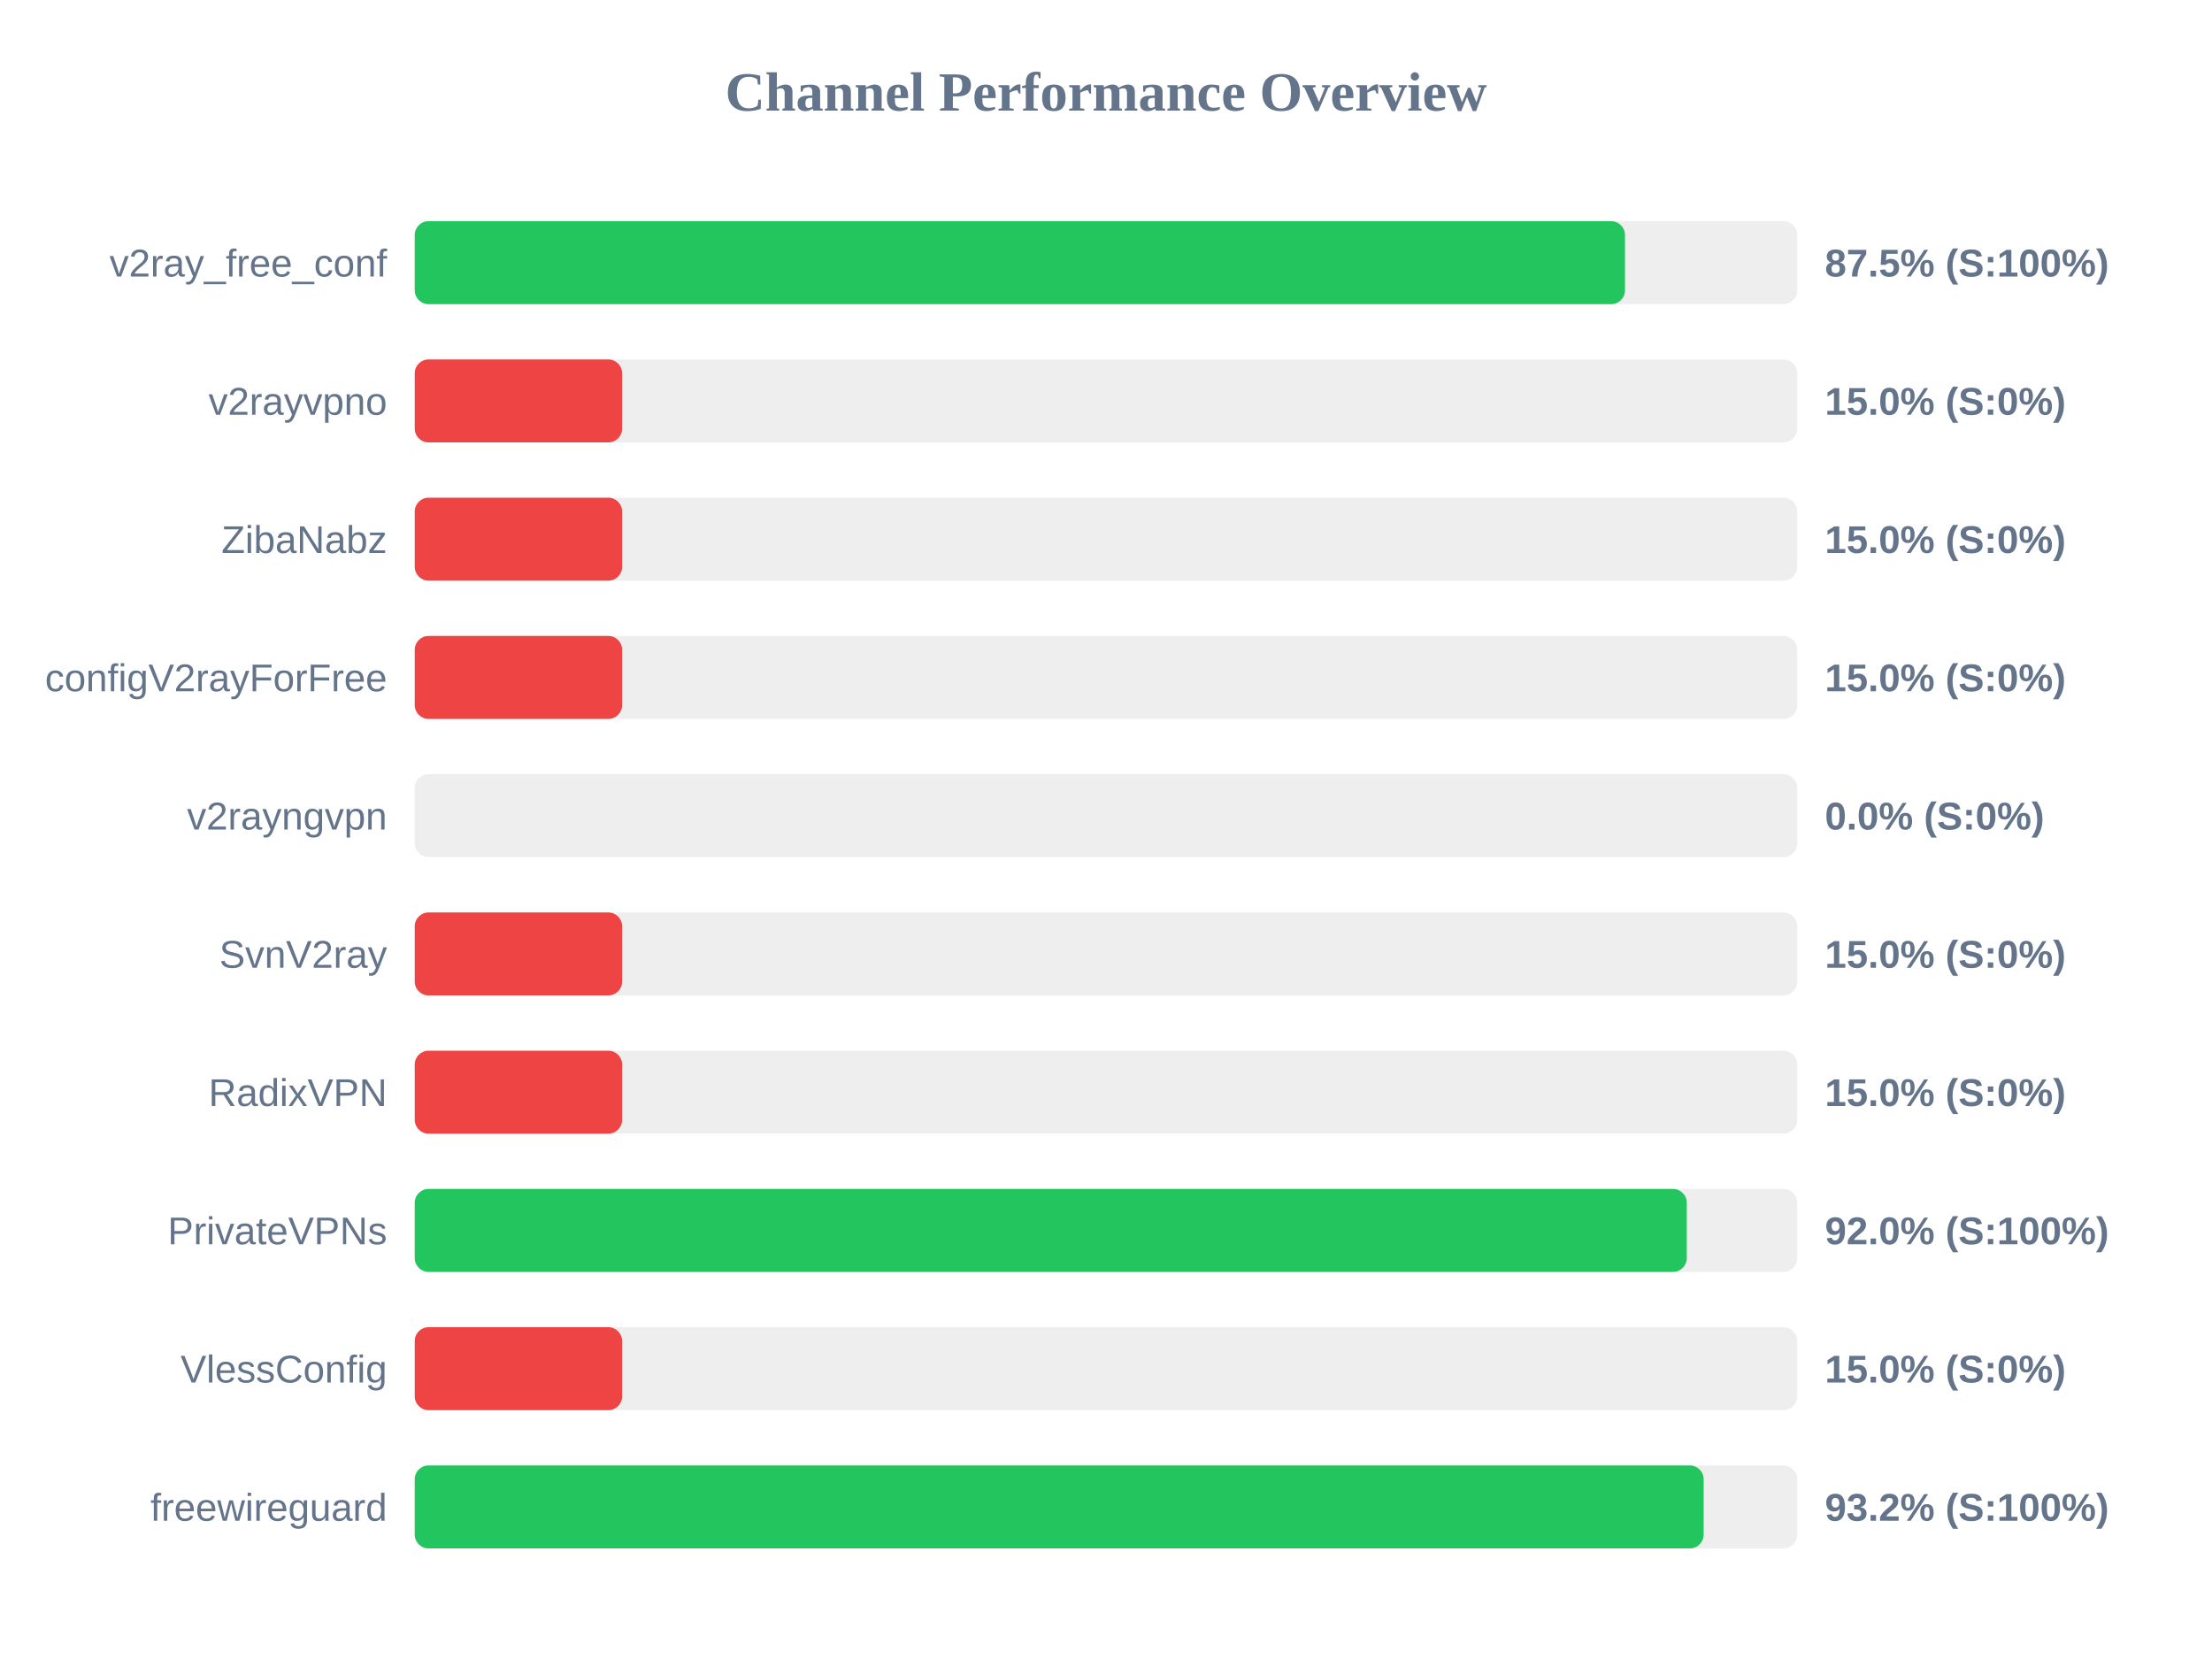
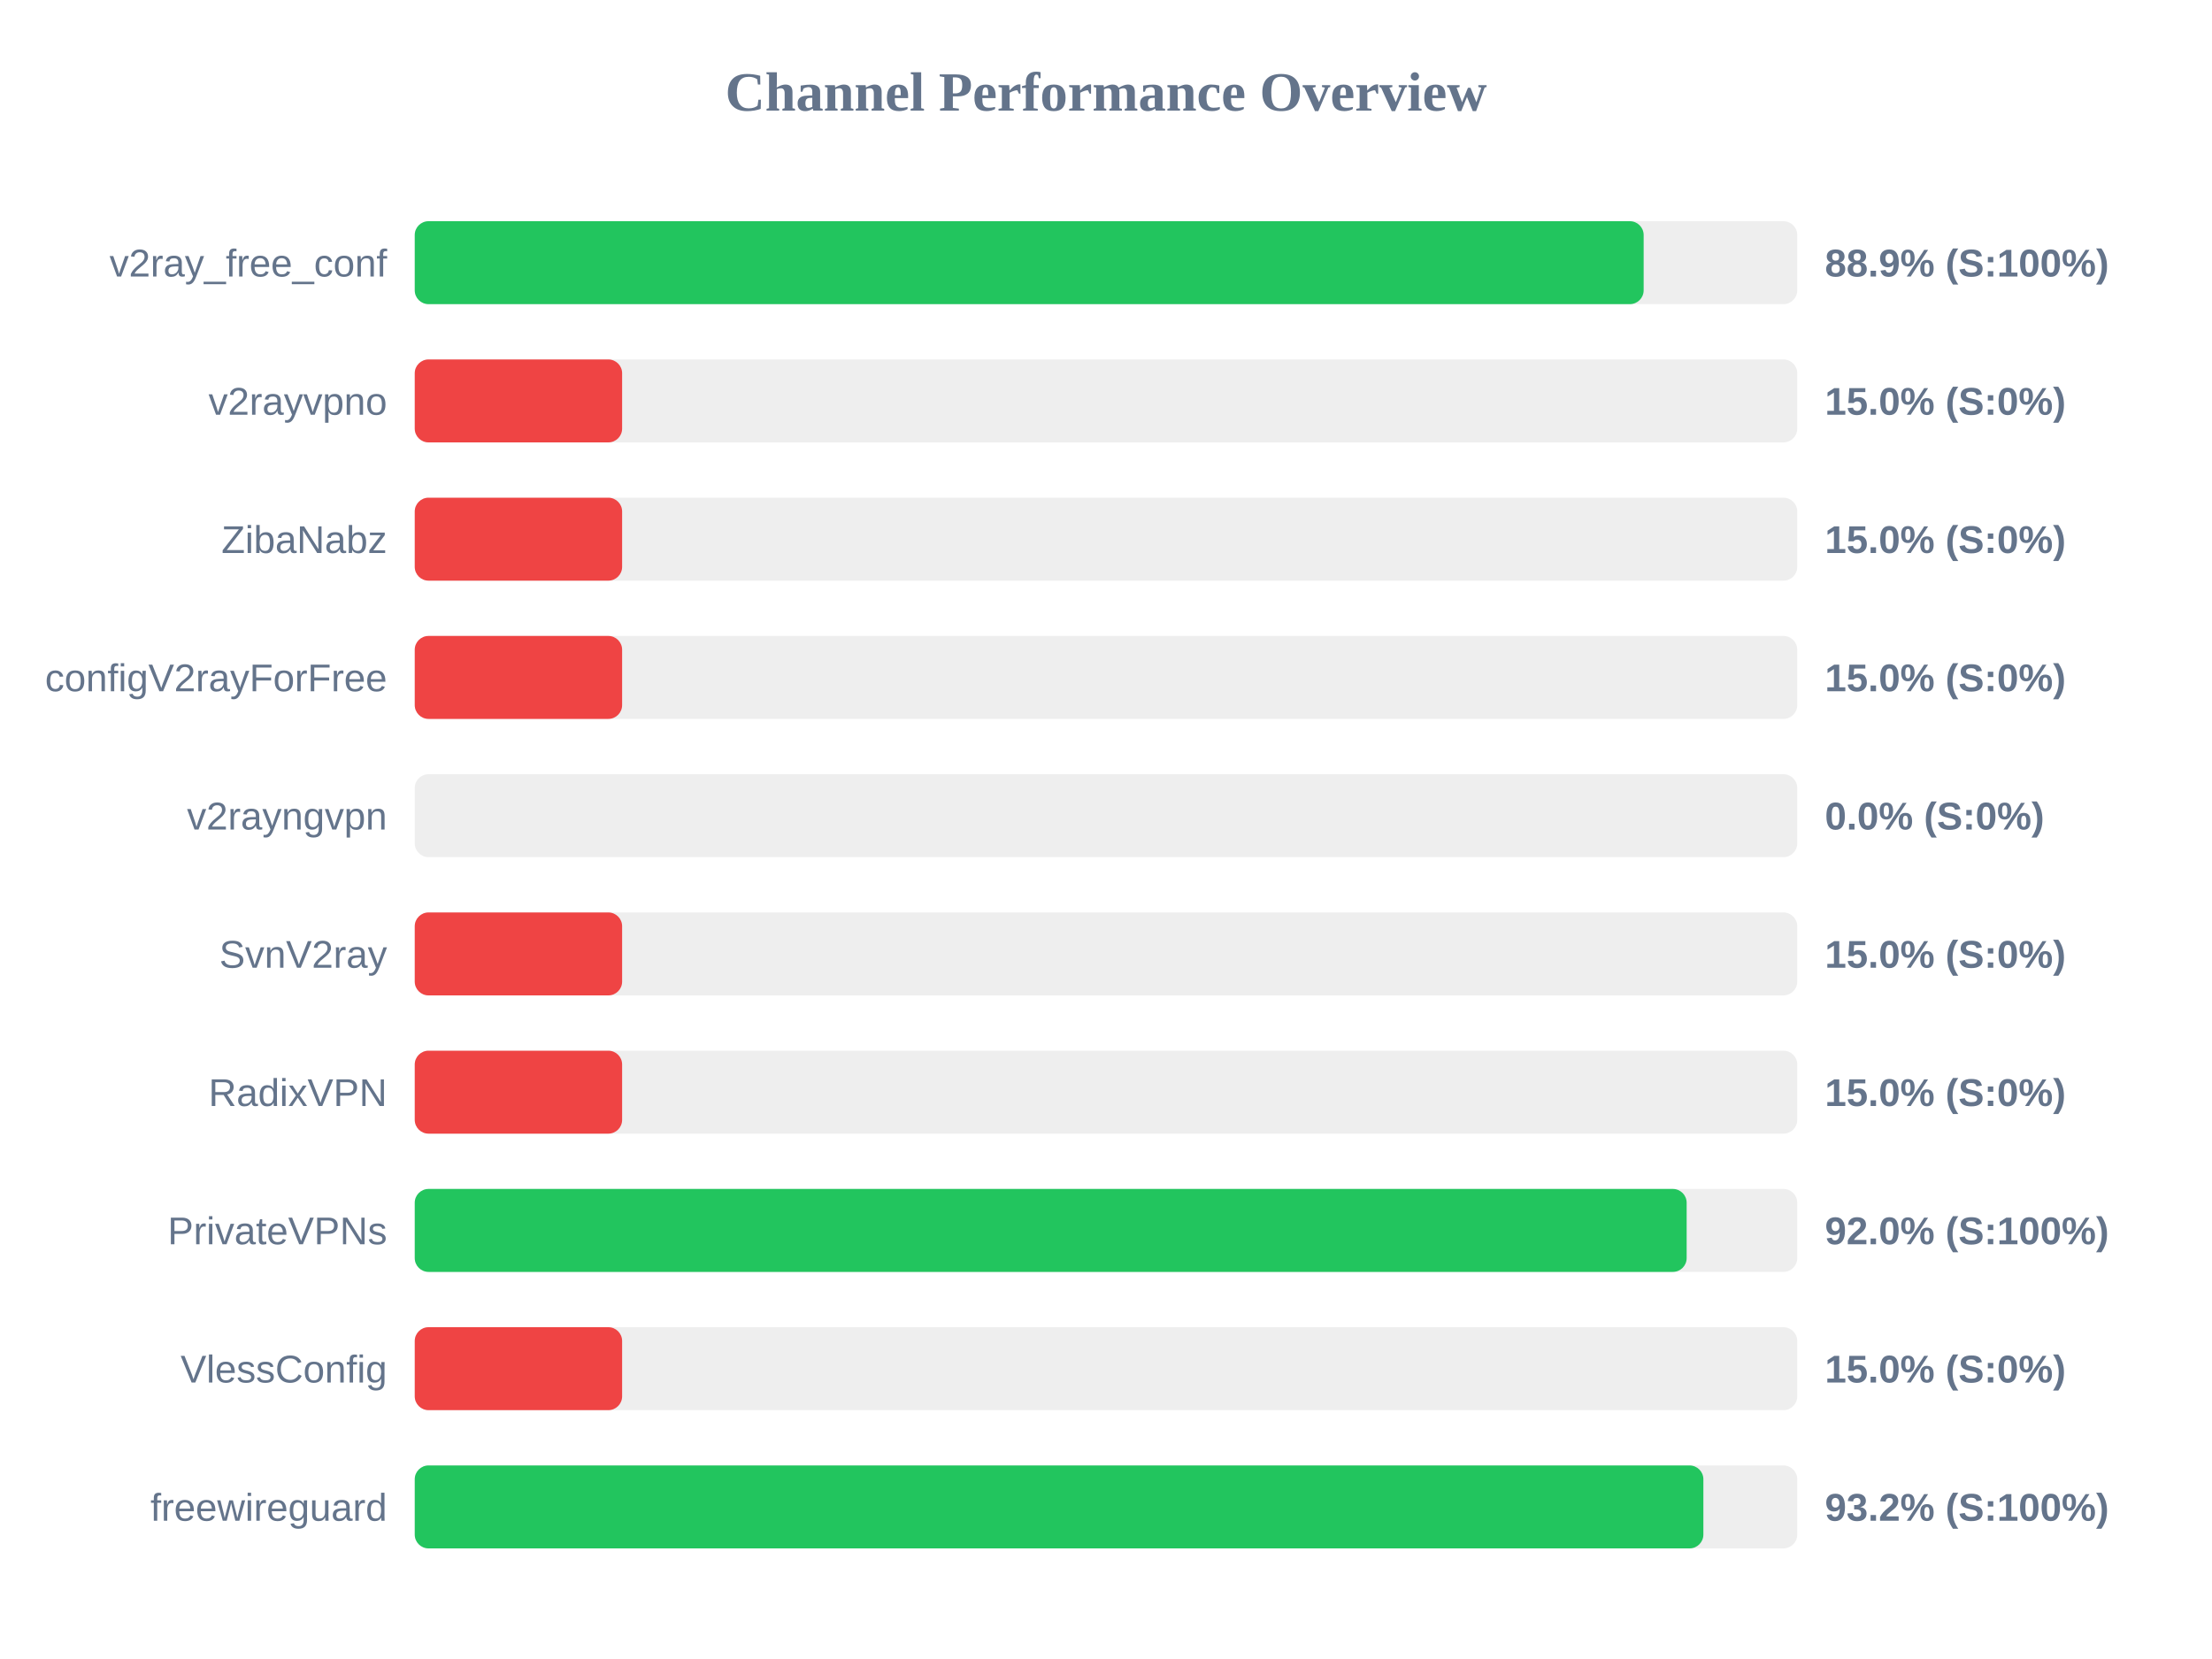
<svg xmlns="http://www.w3.org/2000/svg" width="800" height="600" version="1.1">
  <style>
        .row { font: 14px Arial; fill: #64748b; }
        .score { font: bold 14px Arial; fill: #64748b; }
    </style>
  <text x="400" y="40" text-anchor="middle" font-size="20px" font-weight="bold" fill="#64748b">Channel Performance Overview</text>
  <rect x="150" y="80" width="500" height="30" fill="#eee" rx="5" />
-   <rect x="150" y="80" width="437.7" height="30" fill="#22c55e" rx="5" />
+   <rect x="150" y="80" width="444.45" height="30" fill="#22c55e" rx="5" />
  <text x="140" y="100" text-anchor="end" class="row">v2ray_free_conf</text>
-   <text x="660" y="100" text-anchor="start" class="score">87.5% (S:100%)</text>
+   <text x="660" y="100" text-anchor="start" class="score">88.9% (S:100%)</text>
  <rect x="150" y="130" width="500" height="30" fill="#eee" rx="5" />
  <rect x="150" y="130" width="75.0" height="30" fill="#ef4444" rx="5" />
  <text x="140" y="150" text-anchor="end" class="row">v2rayvpno</text>
  <text x="660" y="150" text-anchor="start" class="score">15.0% (S:0%)</text>
  <rect x="150" y="180" width="500" height="30" fill="#eee" rx="5" />
  <rect x="150" y="180" width="75.0" height="30" fill="#ef4444" rx="5" />
  <text x="140" y="200" text-anchor="end" class="row">ZibaNabz</text>
  <text x="660" y="200" text-anchor="start" class="score">15.0% (S:0%)</text>
  <rect x="150" y="230" width="500" height="30" fill="#eee" rx="5" />
  <rect x="150" y="230" width="75.0" height="30" fill="#ef4444" rx="5" />
  <text x="140" y="250" text-anchor="end" class="row">configV2rayForFree</text>
  <text x="660" y="250" text-anchor="start" class="score">15.0% (S:0%)</text>
  <rect x="150" y="280" width="500" height="30" fill="#eee" rx="5" />
  <rect x="150" y="280" width="0.0" height="30" fill="#ef4444" rx="5" />
  <text x="140" y="300" text-anchor="end" class="row">v2rayngvpn</text>
  <text x="660" y="300" text-anchor="start" class="score">0.0% (S:0%)</text>
  <rect x="150" y="330" width="500" height="30" fill="#eee" rx="5" />
  <rect x="150" y="330" width="75.0" height="30" fill="#ef4444" rx="5" />
  <text x="140" y="350" text-anchor="end" class="row">SvnV2ray</text>
  <text x="660" y="350" text-anchor="start" class="score">15.0% (S:0%)</text>
  <rect x="150" y="380" width="500" height="30" fill="#eee" rx="5" />
  <rect x="150" y="380" width="75.0" height="30" fill="#ef4444" rx="5" />
  <text x="140" y="400" text-anchor="end" class="row">RadixVPN</text>
  <text x="660" y="400" text-anchor="start" class="score">15.0% (S:0%)</text>
  <rect x="150" y="430" width="500" height="30" fill="#eee" rx="5" />
-   <rect x="150" y="430" width="460.05" height="30" fill="#22c55e" rx="5" />
+   <rect x="150" y="430" width="460.0" height="30" fill="#22c55e" rx="5" />
  <text x="140" y="450" text-anchor="end" class="row">PrivateVPNs</text>
  <text x="660" y="450" text-anchor="start" class="score">92.0% (S:100%)</text>
  <rect x="150" y="480" width="500" height="30" fill="#eee" rx="5" />
  <rect x="150" y="480" width="75.0" height="30" fill="#ef4444" rx="5" />
  <text x="140" y="500" text-anchor="end" class="row">VlessConfig</text>
  <text x="660" y="500" text-anchor="start" class="score">15.0% (S:0%)</text>
  <rect x="150" y="530" width="500" height="30" fill="#eee" rx="5" />
-   <rect x="150" y="530" width="466.15" height="30" fill="#22c55e" rx="5" />
+   <rect x="150" y="530" width="466.05" height="30" fill="#22c55e" rx="5" />
  <text x="140" y="550" text-anchor="end" class="row">freewireguard</text>
  <text x="660" y="550" text-anchor="start" class="score">93.2% (S:100%)</text>
</svg>
